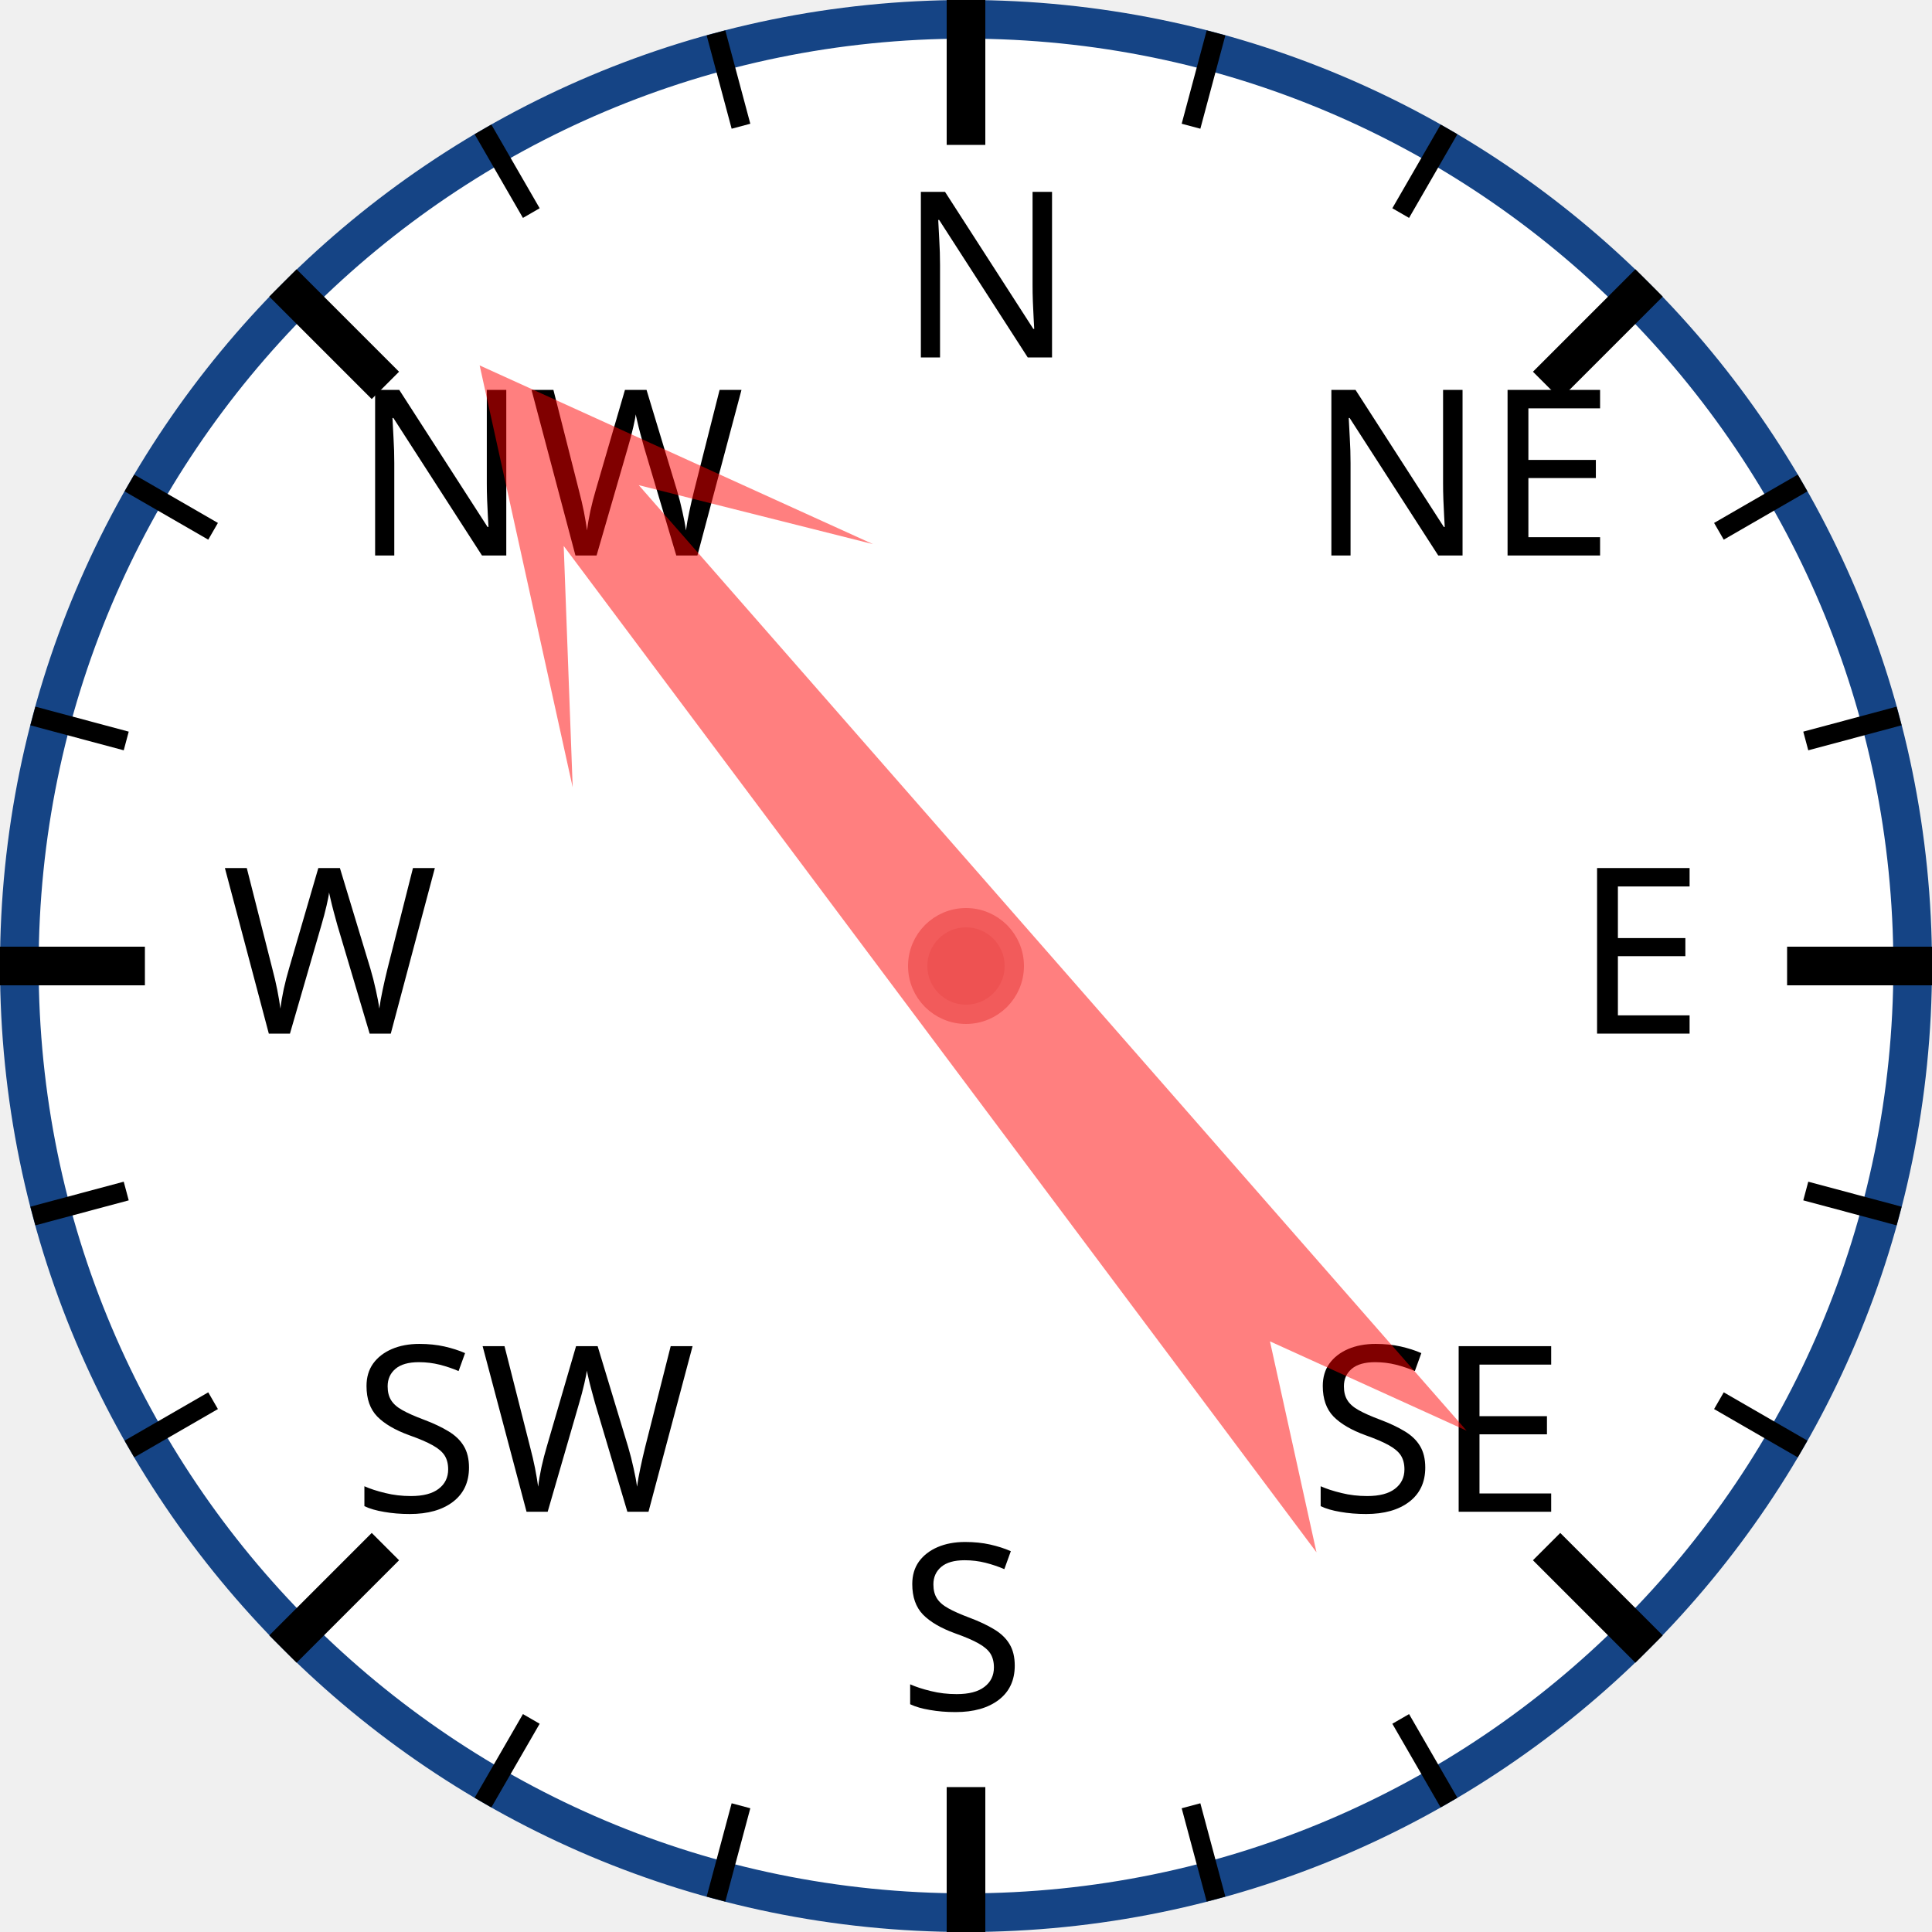
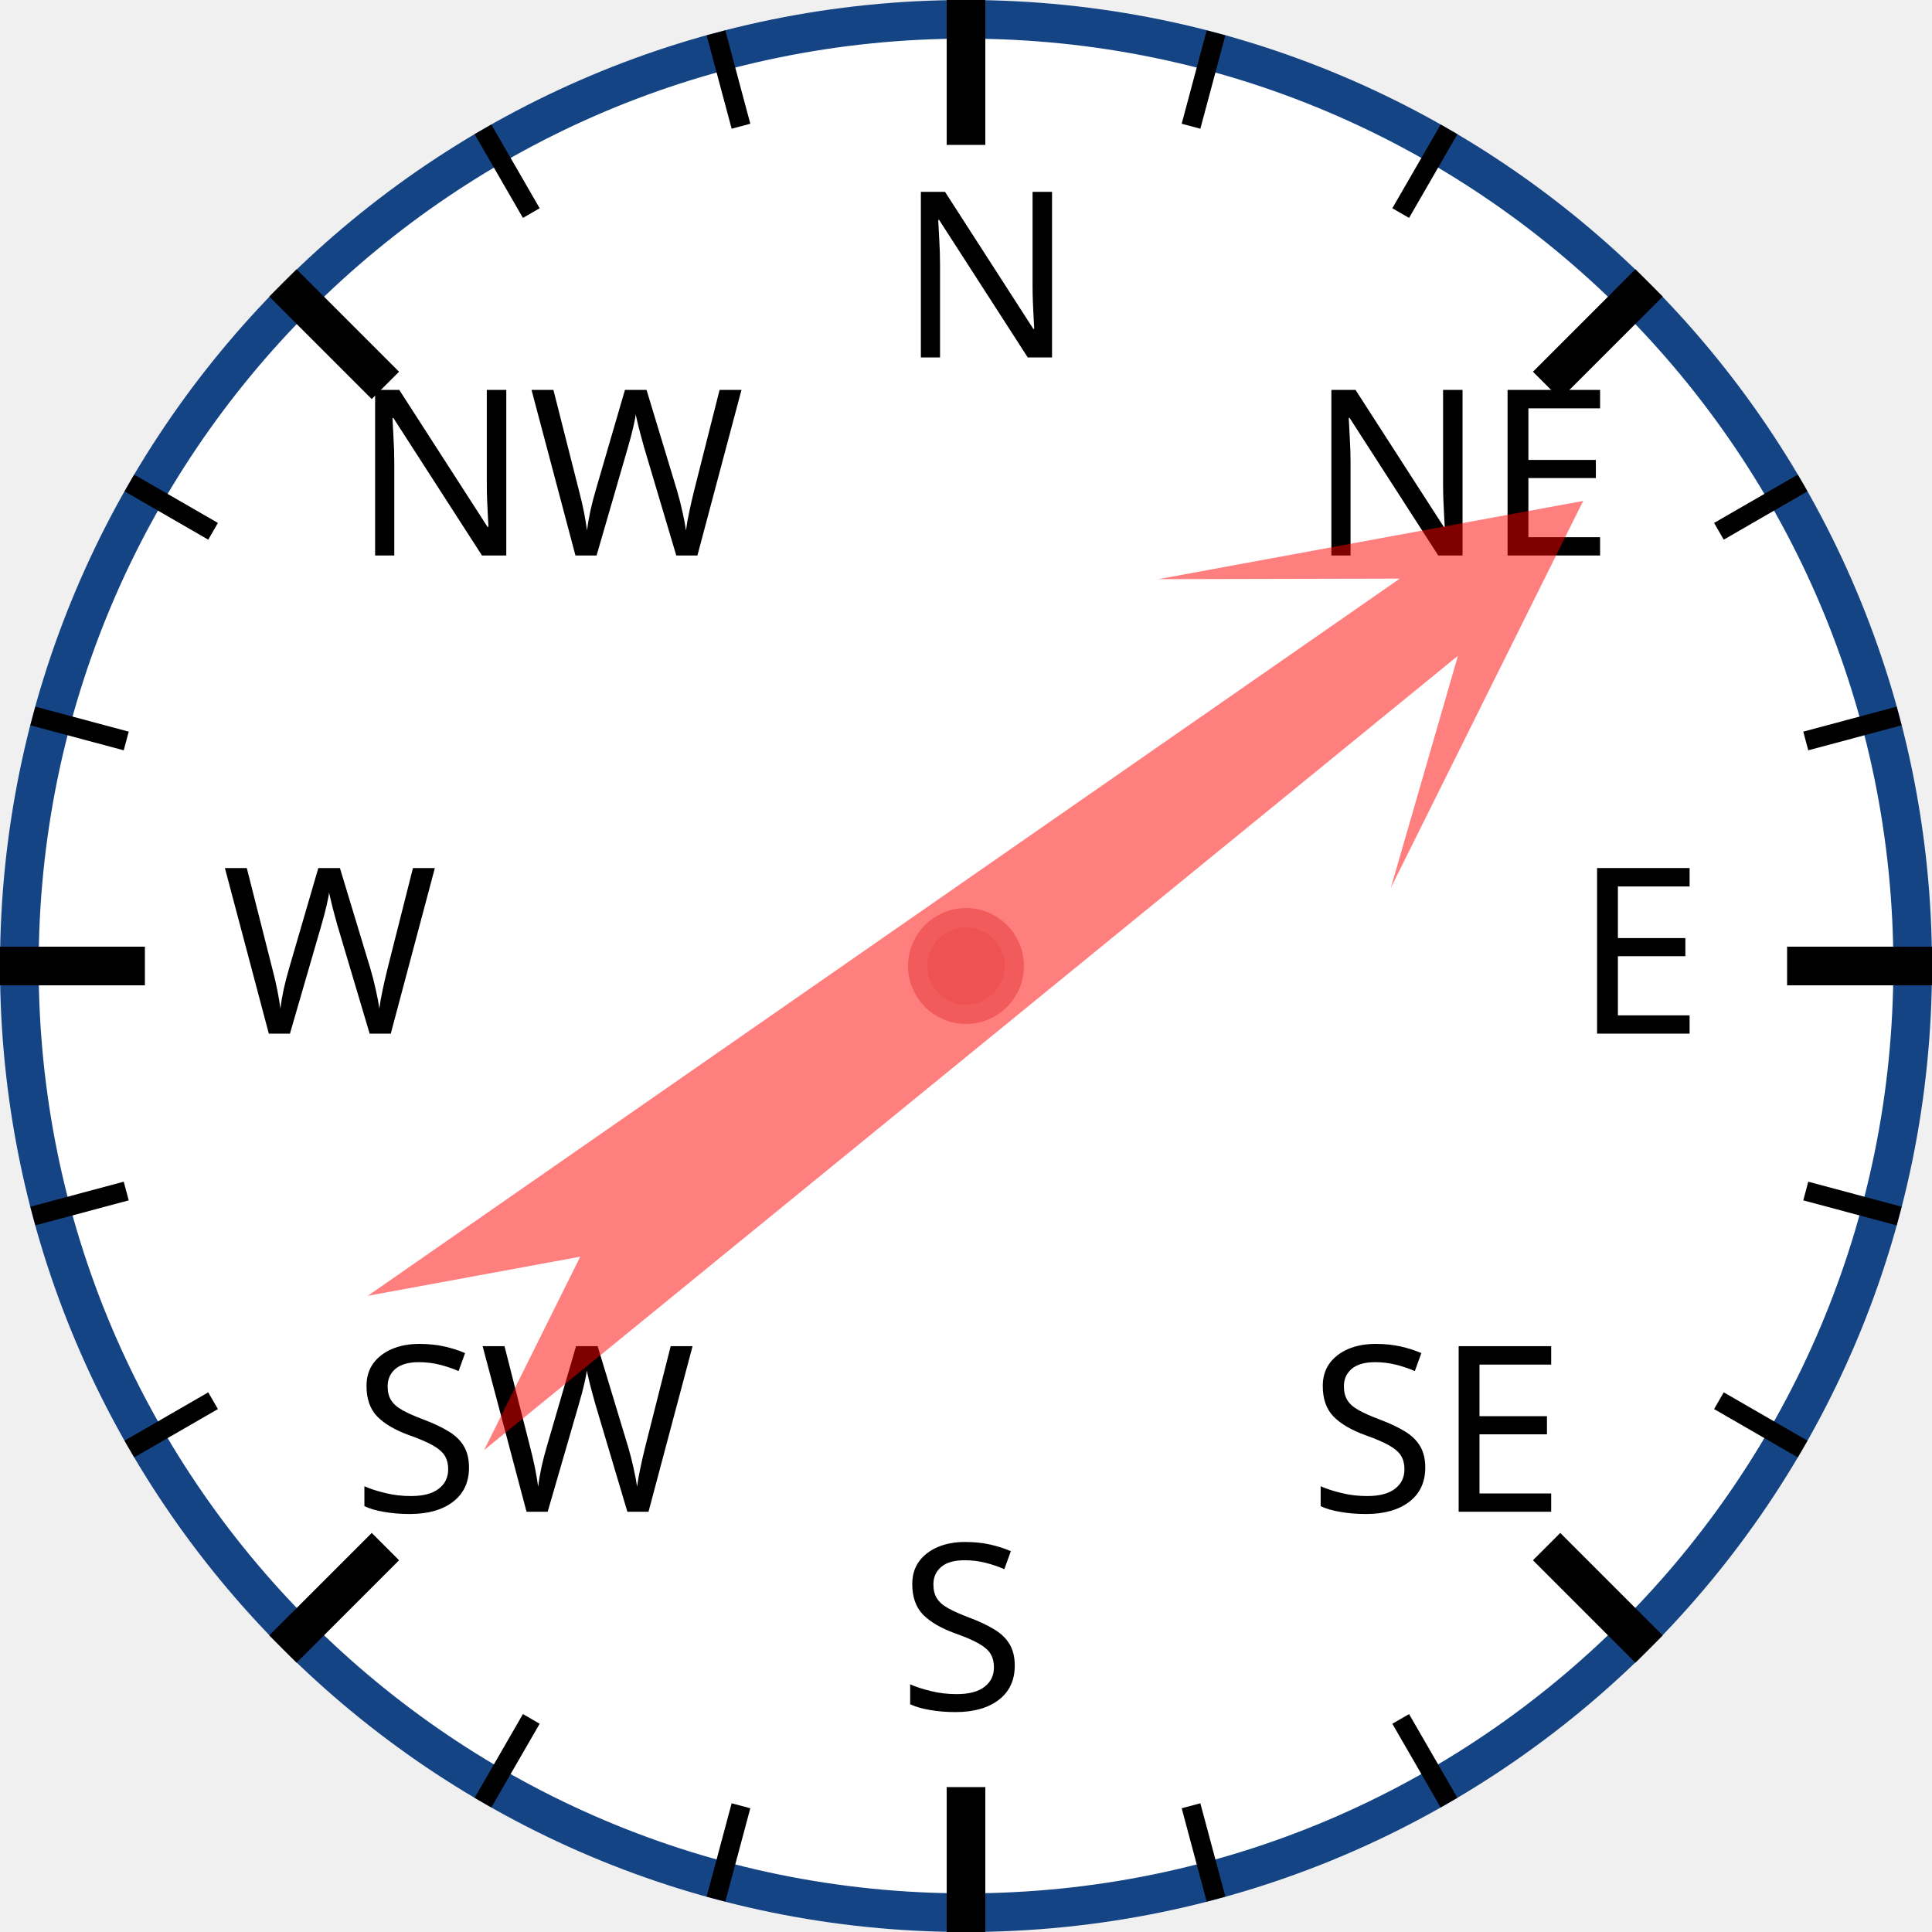
<svg xmlns="http://www.w3.org/2000/svg" width="120px" height="120px" viewBox="0 0 200 200">
  <circle cx="100" cy="100" r="98" style="fill: white; stroke: #154485; stroke-width: 4;" />
  <text x="93.0" y="37.0" style="font-family: sans-serif; font-size: 18pt;">N</text>
  <line x1="100.0" y1="0.0" x2="100.0" y2="15.0" style="stroke: black; stroke-width: 4;" />
  <line x1="74.118" y1="3.407" x2="76.706" y2="13.067" style="stroke: black; stroke-width: 2;" />
  <line x1="50" y1="13.397" x2="55" y2="22.058" style="stroke: black; stroke-width: 2;" />
  <text x="36.503" y="57.503" style="font-family: sans-serif; font-size: 18pt;">NW</text>
  <line x1="29.289" y1="29.289" x2="39.896" y2="39.896" style="stroke: black; stroke-width: 4;" />
  <line x1="13.397" y1="50" x2="22.058" y2="55" style="stroke: black; stroke-width: 2;" />
  <line x1="3.407" y1="74.118" x2="13.067" y2="76.706" style="stroke: black; stroke-width: 2;" />
  <text x="23.0" y="107.0" style="font-family: sans-serif; font-size: 18pt;">W</text>
  <line x1="0.0" y1="100.0" x2="15.0" y2="100.0" style="stroke: black; stroke-width: 4;" />
  <line x1="3.407" y1="125.882" x2="13.067" y2="123.294" style="stroke: black; stroke-width: 2;" />
  <line x1="13.397" y1="150" x2="22.058" y2="145" style="stroke: black; stroke-width: 2;" />
  <text x="36.503" y="156.497" style="font-family: sans-serif; font-size: 18pt;">SW</text>
  <line x1="29.289" y1="170.711" x2="39.896" y2="160.104" style="stroke: black; stroke-width: 4;" />
  <line x1="50" y1="186.603" x2="55" y2="177.942" style="stroke: black; stroke-width: 2;" />
  <line x1="74.118" y1="196.593" x2="76.706" y2="186.933" style="stroke: black; stroke-width: 2;" />
  <text x="93" y="177.0" style="font-family: sans-serif; font-size: 18pt;">S</text>
  <line x1="100" y1="200.0" x2="100" y2="185.0" style="stroke: black; stroke-width: 4;" />
  <line x1="125.882" y1="196.593" x2="123.294" y2="186.933" style="stroke: black; stroke-width: 2;" />
  <line x1="150.0" y1="186.603" x2="145.0" y2="177.942" style="stroke: black; stroke-width: 2;" />
  <text x="135.497" y="156.497" style="font-family: sans-serif; font-size: 18pt;">SE</text>
  <line x1="170.711" y1="170.711" x2="160.104" y2="160.104" style="stroke: black; stroke-width: 4;" />
  <line x1="186.603" y1="150" x2="177.942" y2="145" style="stroke: black; stroke-width: 2;" />
  <line x1="196.593" y1="125.882" x2="186.933" y2="123.294" style="stroke: black; stroke-width: 2;" />
  <text x="163.0" y="107" style="font-family: sans-serif; font-size: 18pt;">E</text>
  <line x1="200.0" y1="100" x2="185.0" y2="100" style="stroke: black; stroke-width: 4;" />
  <line x1="196.593" y1="74.118" x2="186.933" y2="76.706" style="stroke: black; stroke-width: 2;" />
  <line x1="186.603" y1="50" x2="177.942" y2="55" style="stroke: black; stroke-width: 2;" />
  <text x="135.497" y="57.503" style="font-family: sans-serif; font-size: 18pt;">NE</text>
  <line x1="170.711" y1="29.289" x2="160.104" y2="39.896" style="stroke: black; stroke-width: 4;" />
  <line x1="150" y1="13.397" x2="145" y2="22.058" style="stroke: black; stroke-width: 2;" />
  <line x1="125.882" y1="3.407" x2="123.294" y2="13.067" style="stroke: black; stroke-width: 2;" />
-   <polygon points="100 20 120 60 105 40 110 170 100 150 90 170 95 40 80 60" style="fill: red; fill-opacity: 0.5;" transform="rotate(321,100,100)" />
+   <polygon points="100 20 120 60 105 40 110 170 100 150 90 170 95 40 80 60" style="fill: red; fill-opacity: 0.5;" transform="rotate(53,100,100)" />
  <circle cx="100" cy="100" r="5" style="fill: #EE5252; stroke: #F25B5B; stroke-width: 2;" />
</svg>
